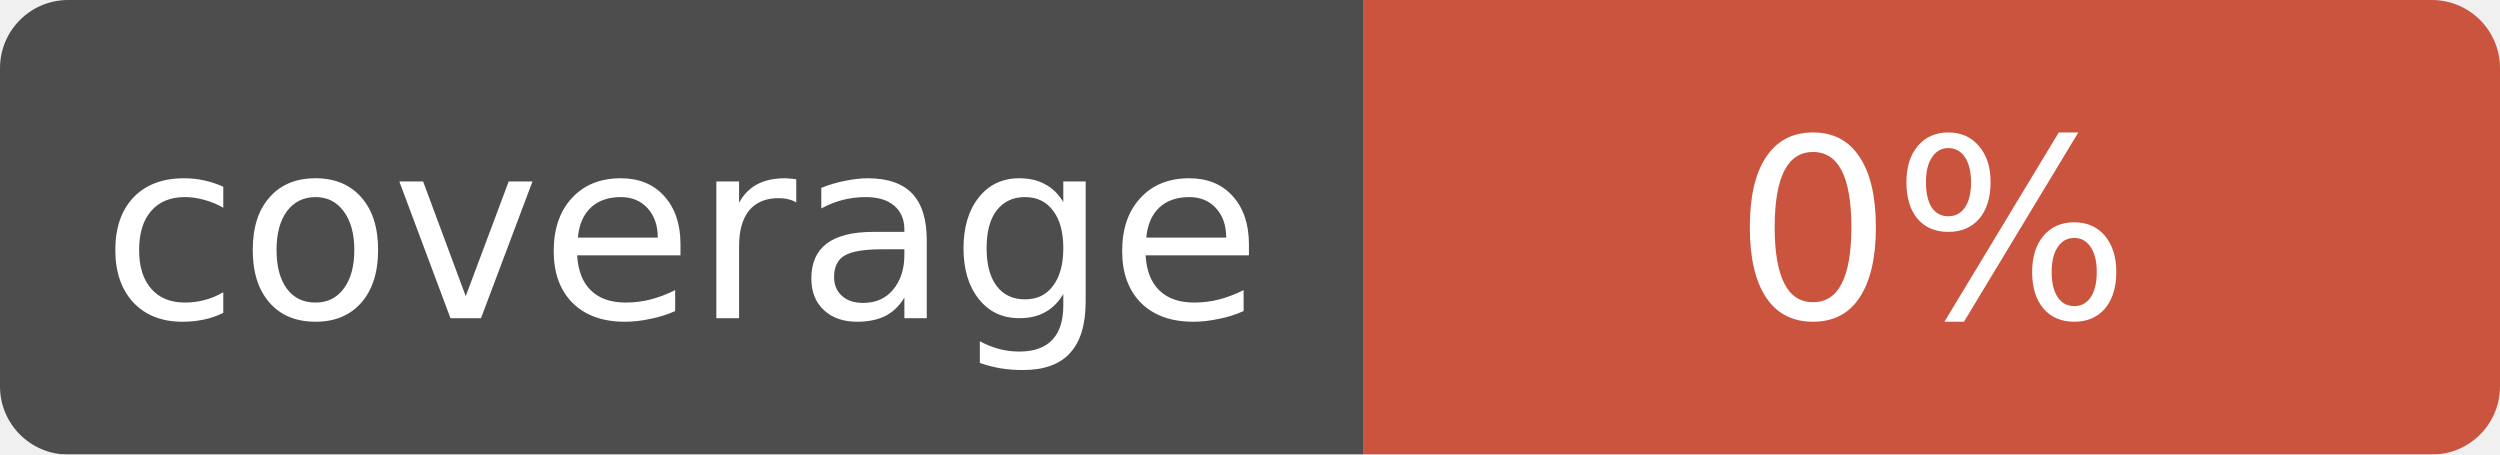
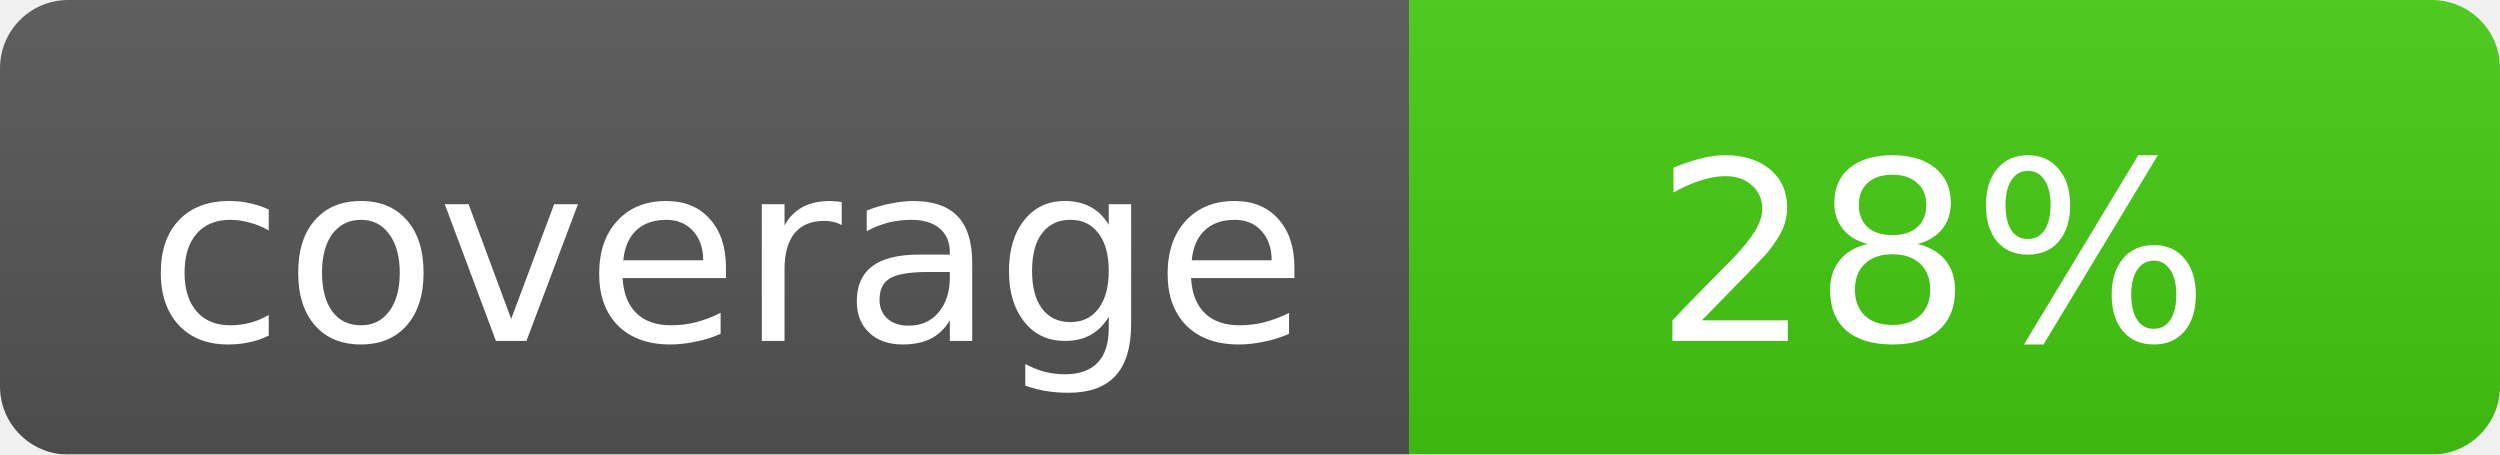
<svg xmlns="http://www.w3.org/2000/svg" width="110" height="20">
  <linearGradient id="b" x2="0" y2="100%">
-     <stop offset="0" stop-opacity=".1" />
+     <stop offset="0" stop-color="#bbb" stop-opacity=".1" />
    <stop offset="1" stop-opacity=".1" />
  </linearGradient>
  <mask id="a">
    <rect width="110" height="20" rx="3" fill="#fff" />
  </mask>
  <g mask="url(#a)">
-     <rect width="60" height="20" fill="#555" />
-     <rect x="60" width="50" height="20" fill="#e05d44" />
+     <rect width="62" height="20" fill="#555" />
+     <rect x="62" width="48" height="20" fill="#4c1" />
    <rect width="110" height="20" fill="url(#b)" />
  </g>
  <g fill="#fff" text-anchor="middle" font-family="DejaVu Sans,Verdana,Geneva,sans-serif" font-size="11">
-     <text x="30" y="14">coverage</text>
-     <text x="85" y="14">0%</text>
+     <text x="32" y="15">coverage</text>
+     <text x="85" y="15">28%</text>
  </g>
</svg>
